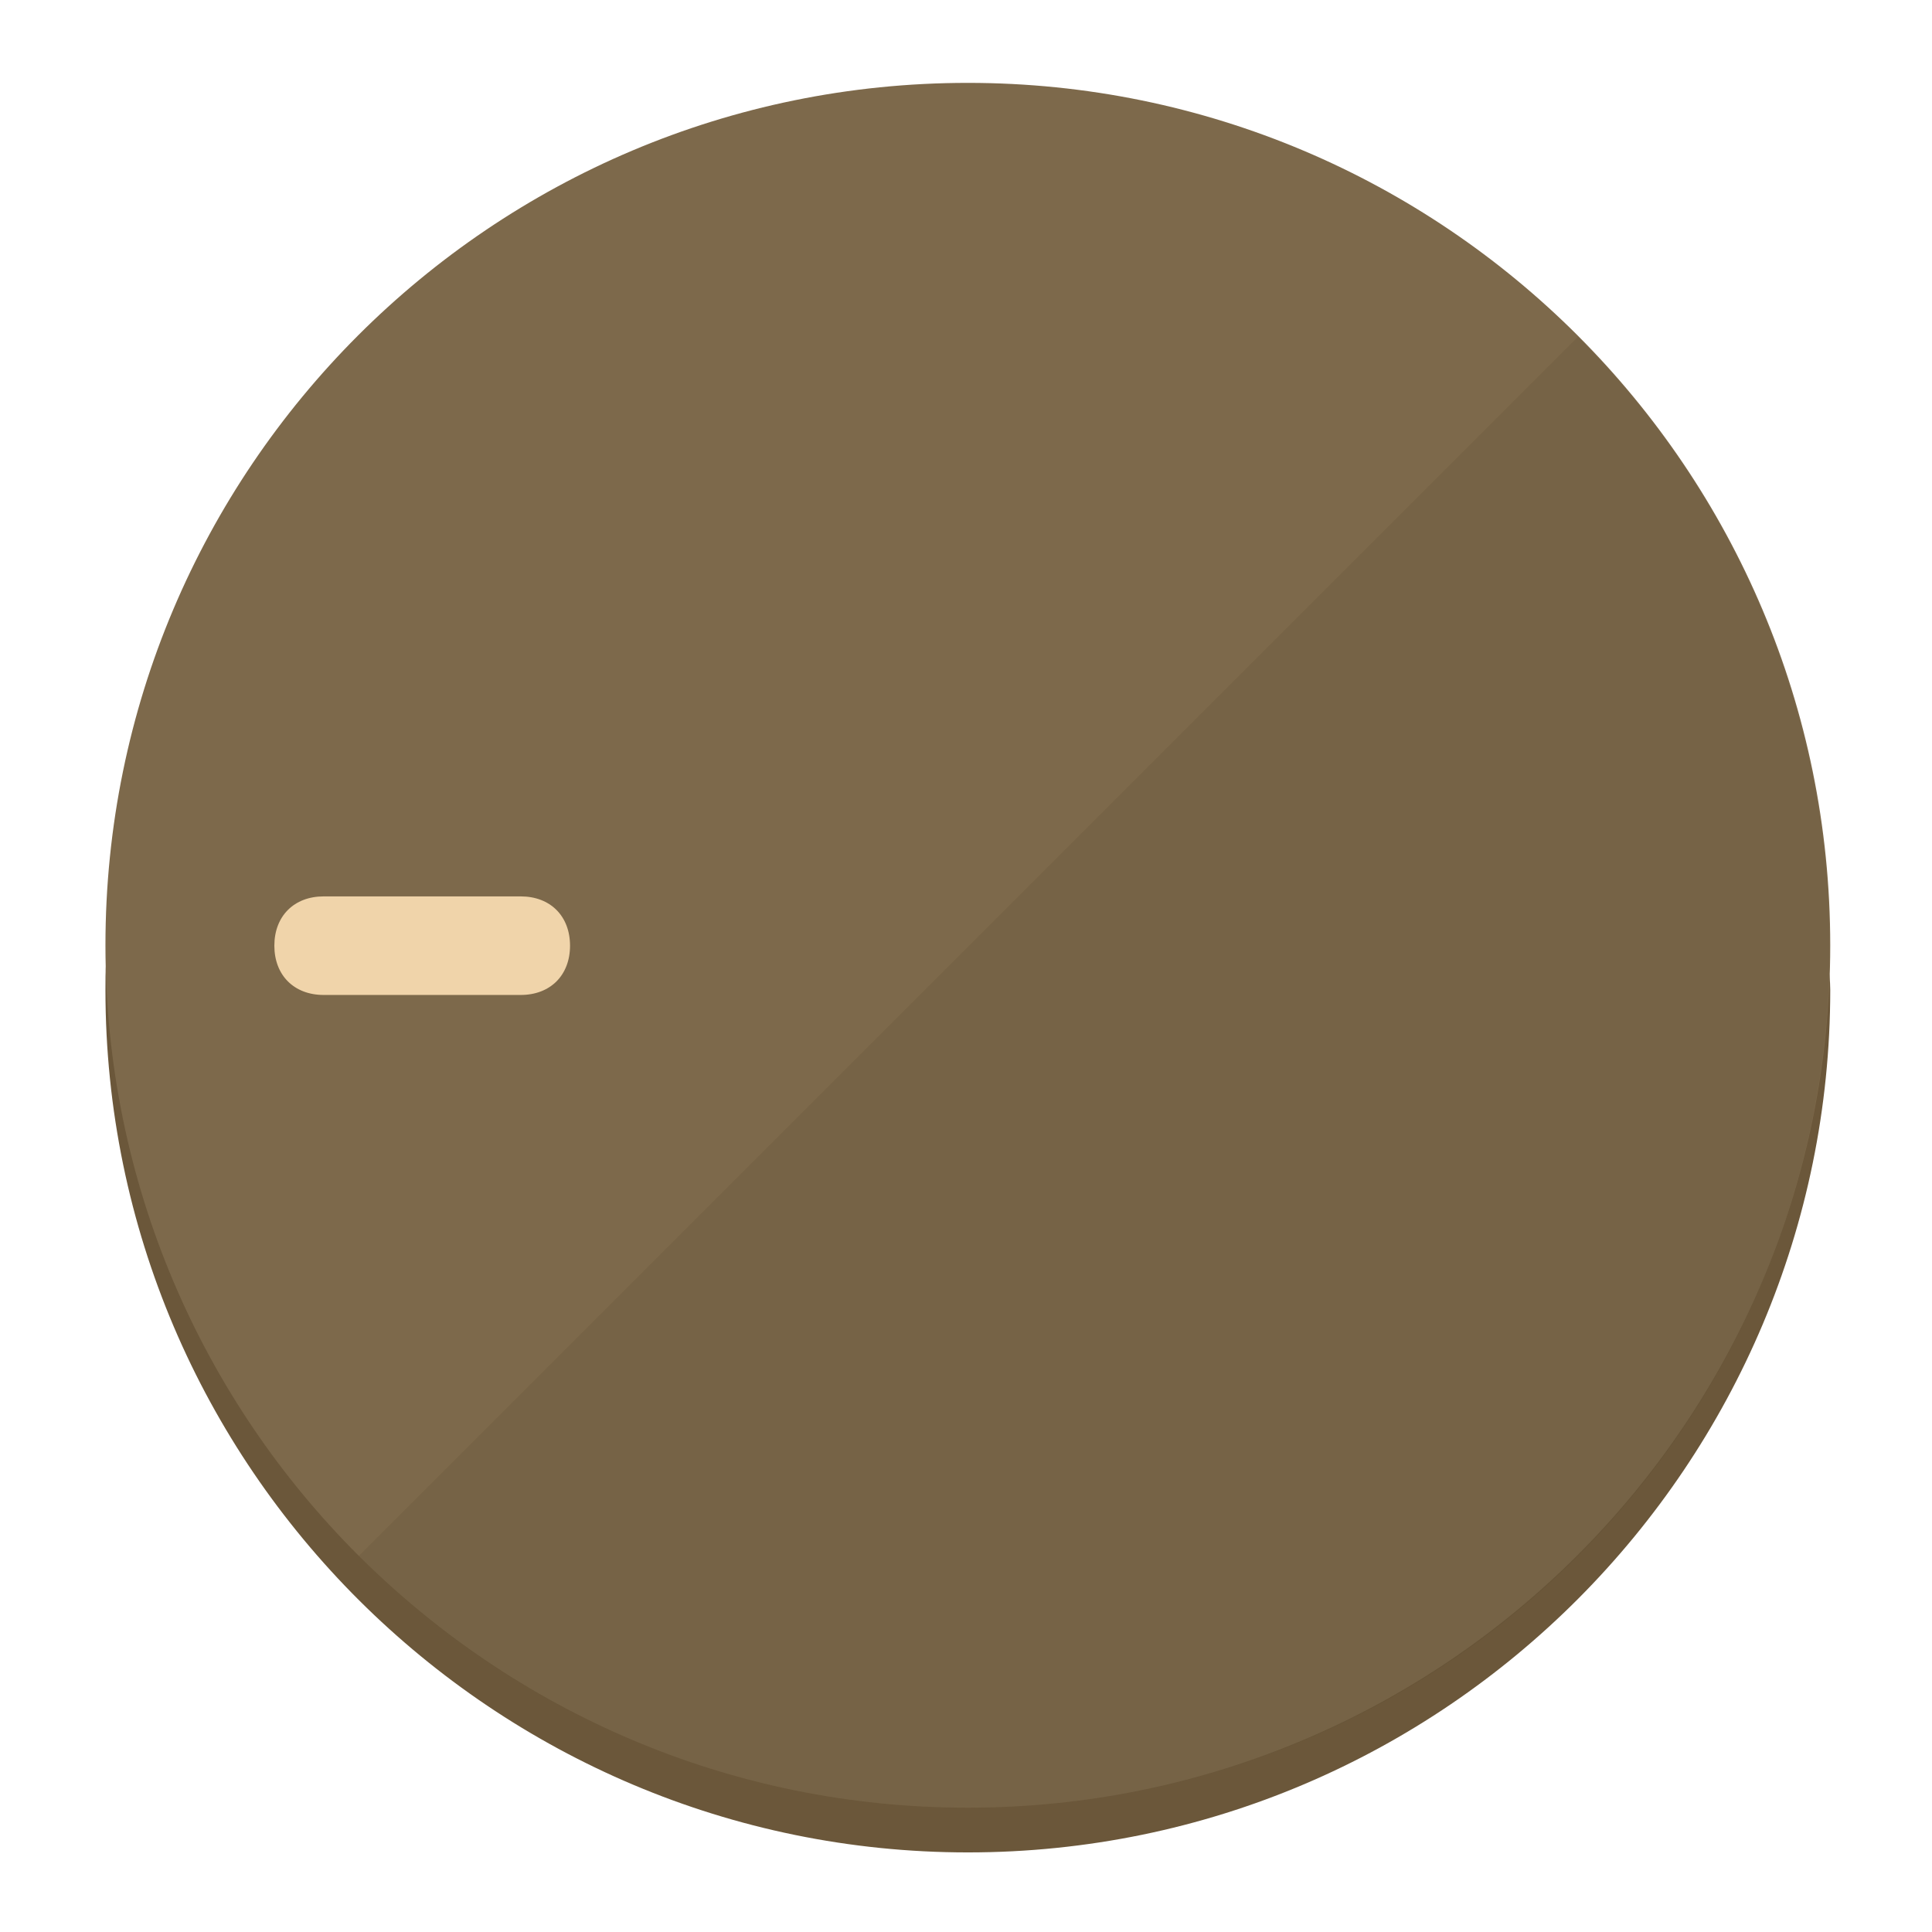
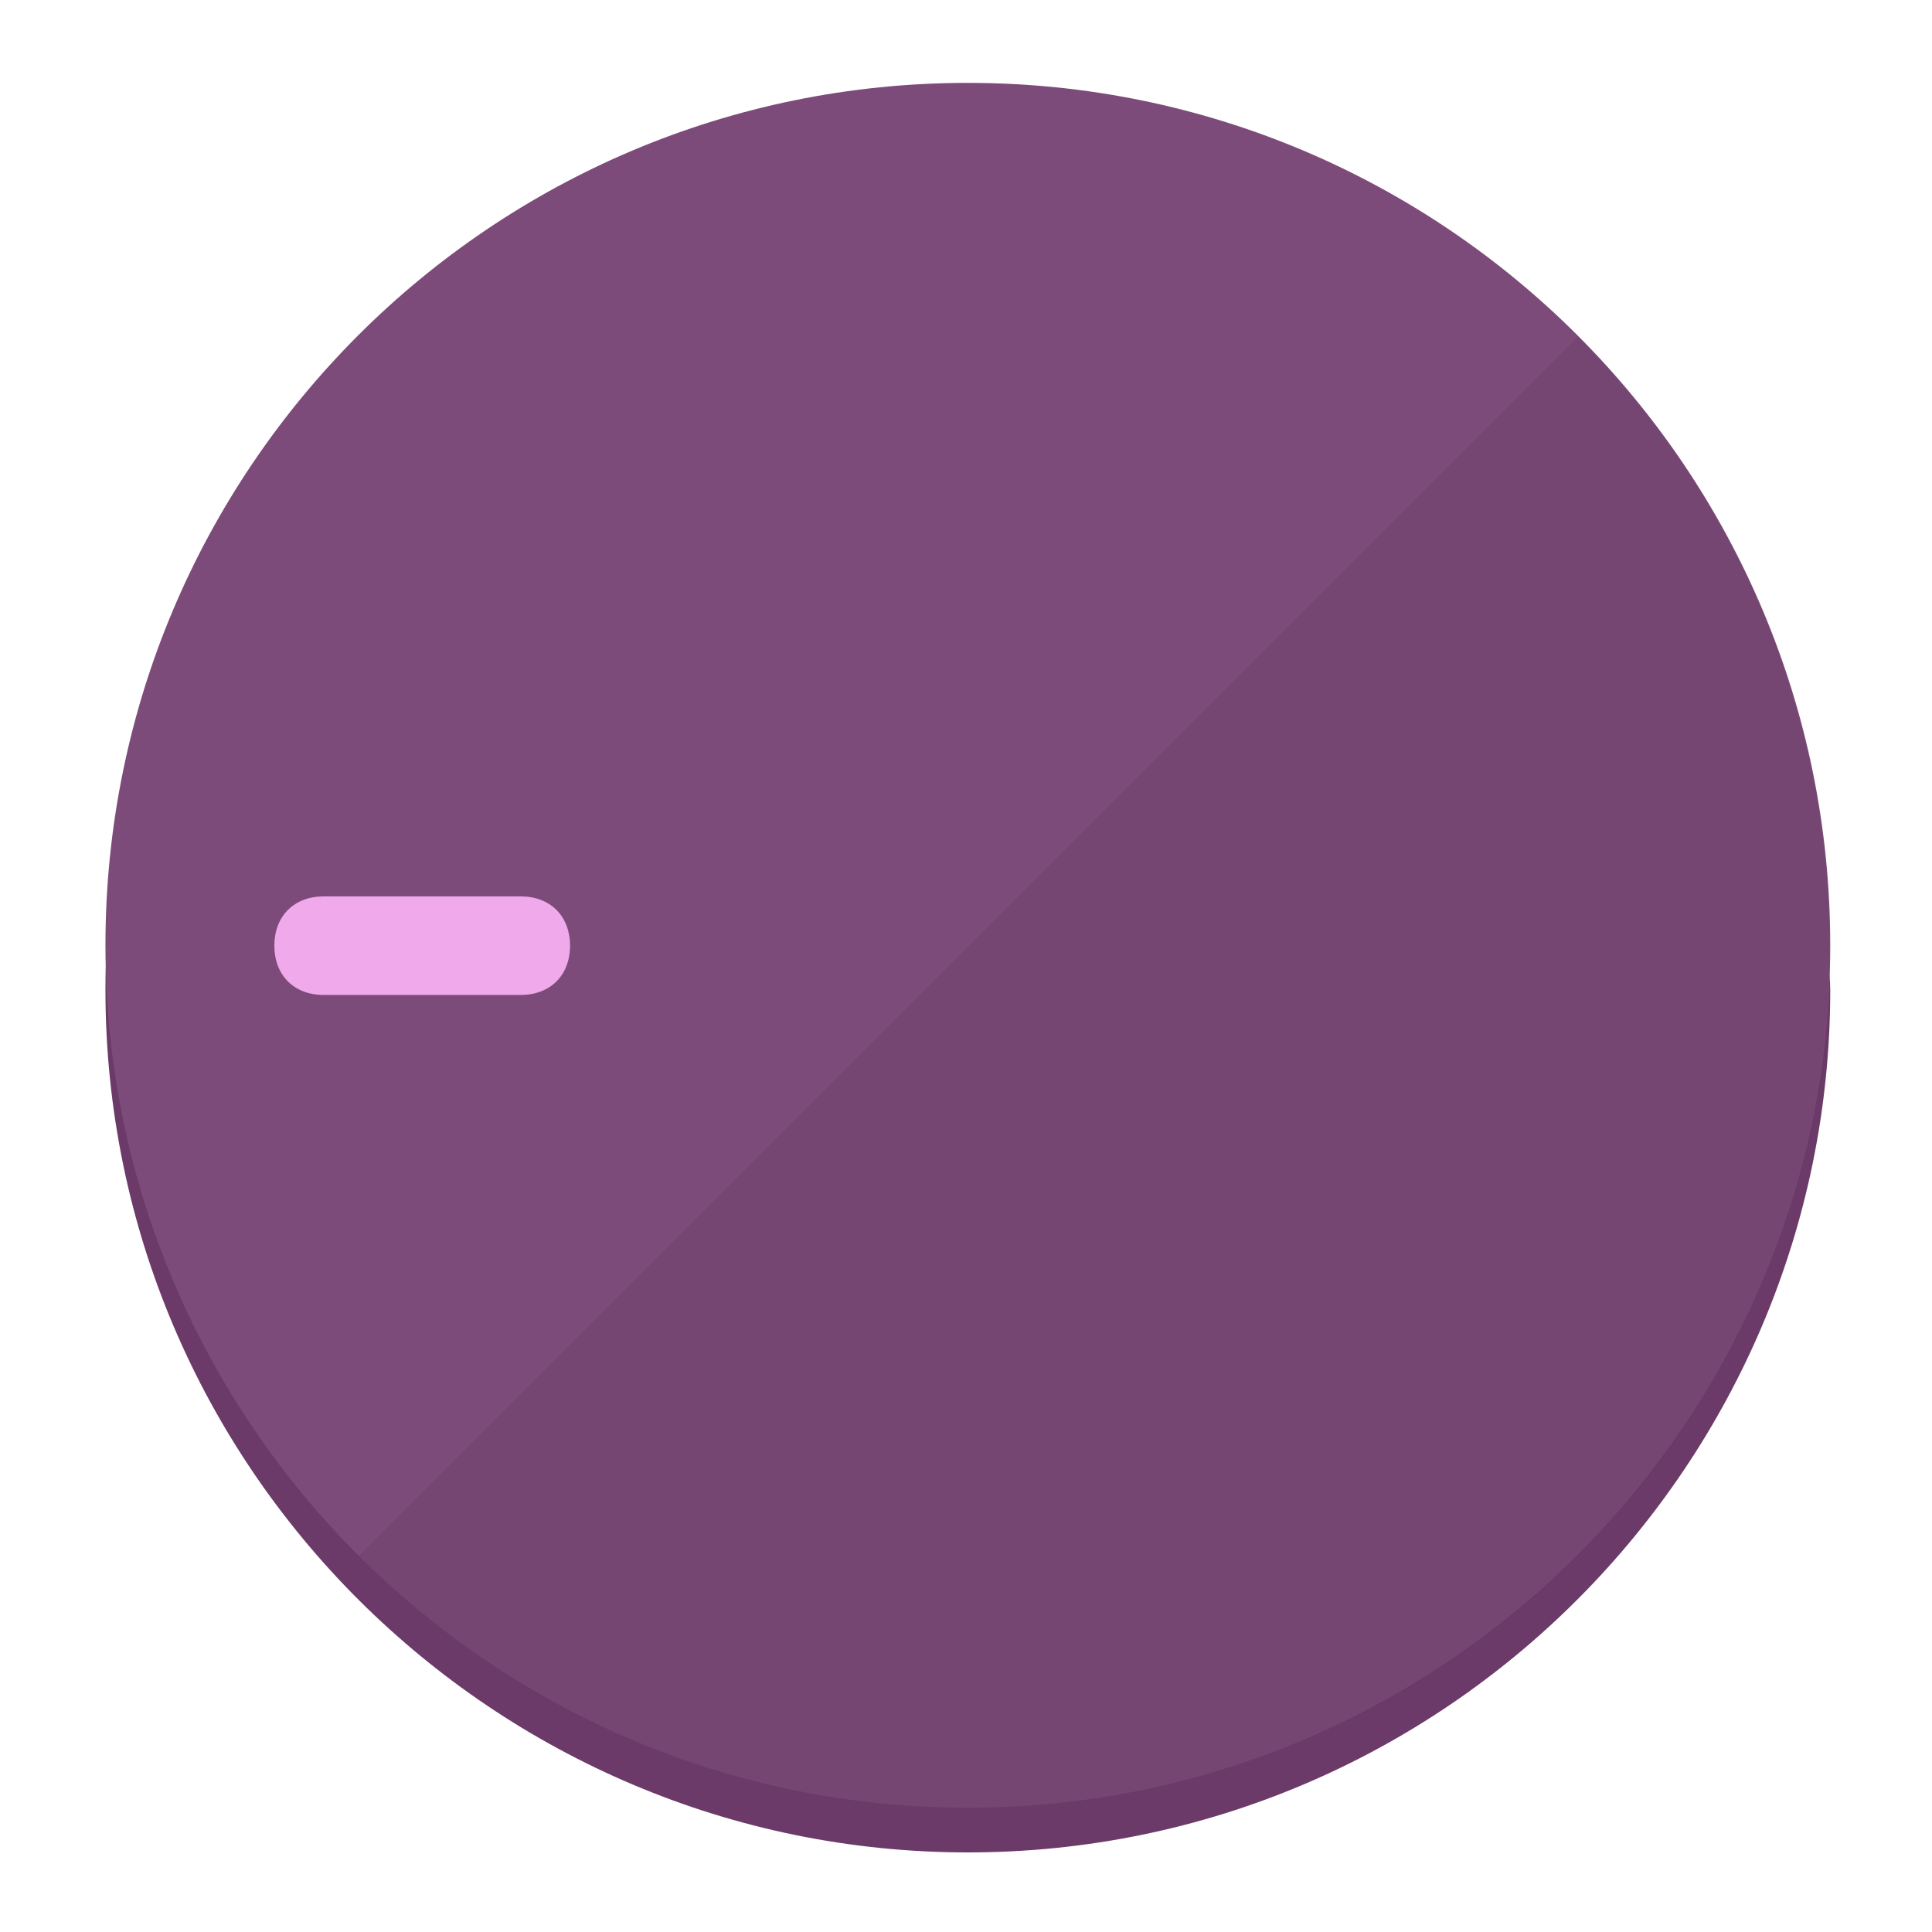
<svg xmlns="http://www.w3.org/2000/svg" height="120px" width="120px" version="1.1" id="Layer_1" viewBox="0 0 496.8 496.8" xml:space="preserve">
  <defs id="defs23" />
  <g id="g3158">
-     <path style="display:inline;fill:#6B573A;fill-opacity:1;stroke-width:1.584" d="m 248.875,445.92 c 116.582,0 212.89,-91.238 220.493,-205.286 0,5.069 1.267,8.87 1.267,13.939 0,121.651 -98.842,221.76 -221.76,221.76 -121.651,0 -221.76,-98.842 -221.76,-221.76 0,-5.069 0,-8.87 1.267,-13.939 7.603,114.048 103.91,205.286 220.493,205.286 z" id="path8" />
-     <circle style="display:inline;fill:#7D694B;fill-opacity:1;stroke-width:1.584" cx="248.875" cy="243.071" r="221.76" id="circle12" />
-     <path style="display:inline;fill:#524129;fill-opacity:0.154;stroke-width:1.587" d="m 405.744,86.606 c 86.308,86.308 86.308,227.193 0,313.5 -86.308,86.308 -227.193,86.308 -313.5,0" id="path14" />
+     <path style="display:inline;fill:#6B3A68;fill-opacity:1;stroke-width:1.584" d="m 248.875,445.92 c 116.582,0 212.89,-91.238 220.493,-205.286 0,5.069 1.267,8.87 1.267,13.939 0,121.651 -98.842,221.76 -221.76,221.76 -121.651,0 -221.76,-98.842 -221.76,-221.76 0,-5.069 0,-8.87 1.267,-13.939 7.603,114.048 103.91,205.286 220.493,205.286 z" id="path8" />
+     <circle style="display:inline;fill:#7D4B7A;fill-opacity:1;stroke-width:1.584" cx="248.875" cy="243.071" r="221.76" id="circle12" />
+     <path style="display:inline;fill:#52294F;fill-opacity:0.154;stroke-width:1.587" d="m 405.744,86.606 c 86.308,86.308 86.308,227.193 0,313.5 -86.308,86.308 -227.193,86.308 -313.5,0" id="path14" />
  </g>
  <g id="g3198">
    <circle style="display:none;fill:#000000;fill-opacity:0;stroke-width:1.584" cx="-243.582" cy="248.467" r="221.76" id="circle12-3" transform="rotate(-90)" />
-     <path style="display:inline;fill:#524129;fill-opacity:0;stroke-width:1.584" d="m 133.908,238.782 c 7.603,0 12.672,5.069 12.672,12.672 v 0 c 0,7.603 -5.069,12.672 -12.672,12.672 H 83.22 c -7.603,0 -12.672,-5.069 -12.672,-12.672 v 0 c 0,-7.603 5.069,-12.672 12.672,-12.672 z" id="path3789" />
-     <path style="display:inline;fill:#F0D4AA;stroke-width:1.584" d="m 133.908,230.502 c 7.603,0 12.672,5.069 12.672,12.672 v 0 c 0,7.603 -5.069,12.672 -12.672,12.672 H 83.22 c -7.603,0 -12.672,-5.069 -12.672,-12.672 v 0 c 0,-7.603 5.069,-12.672 12.672,-12.672 z" id="path915" />
+     <path style="display:inline;fill:#52294F;fill-opacity:0;stroke-width:1.584" d="m 133.908,238.782 c 7.603,0 12.672,5.069 12.672,12.672 v 0 c 0,7.603 -5.069,12.672 -12.672,12.672 H 83.22 c -7.603,0 -12.672,-5.069 -12.672,-12.672 v 0 c 0,-7.603 5.069,-12.672 12.672,-12.672 z" id="path3789" />
+     <path style="display:inline;fill:#F0AAEC;stroke-width:1.584" d="m 133.908,230.502 c 7.603,0 12.672,5.069 12.672,12.672 v 0 c 0,7.603 -5.069,12.672 -12.672,12.672 H 83.22 c -7.603,0 -12.672,-5.069 -12.672,-12.672 v 0 c 0,-7.603 5.069,-12.672 12.672,-12.672 z" id="path915" />
  </g>
</svg>
